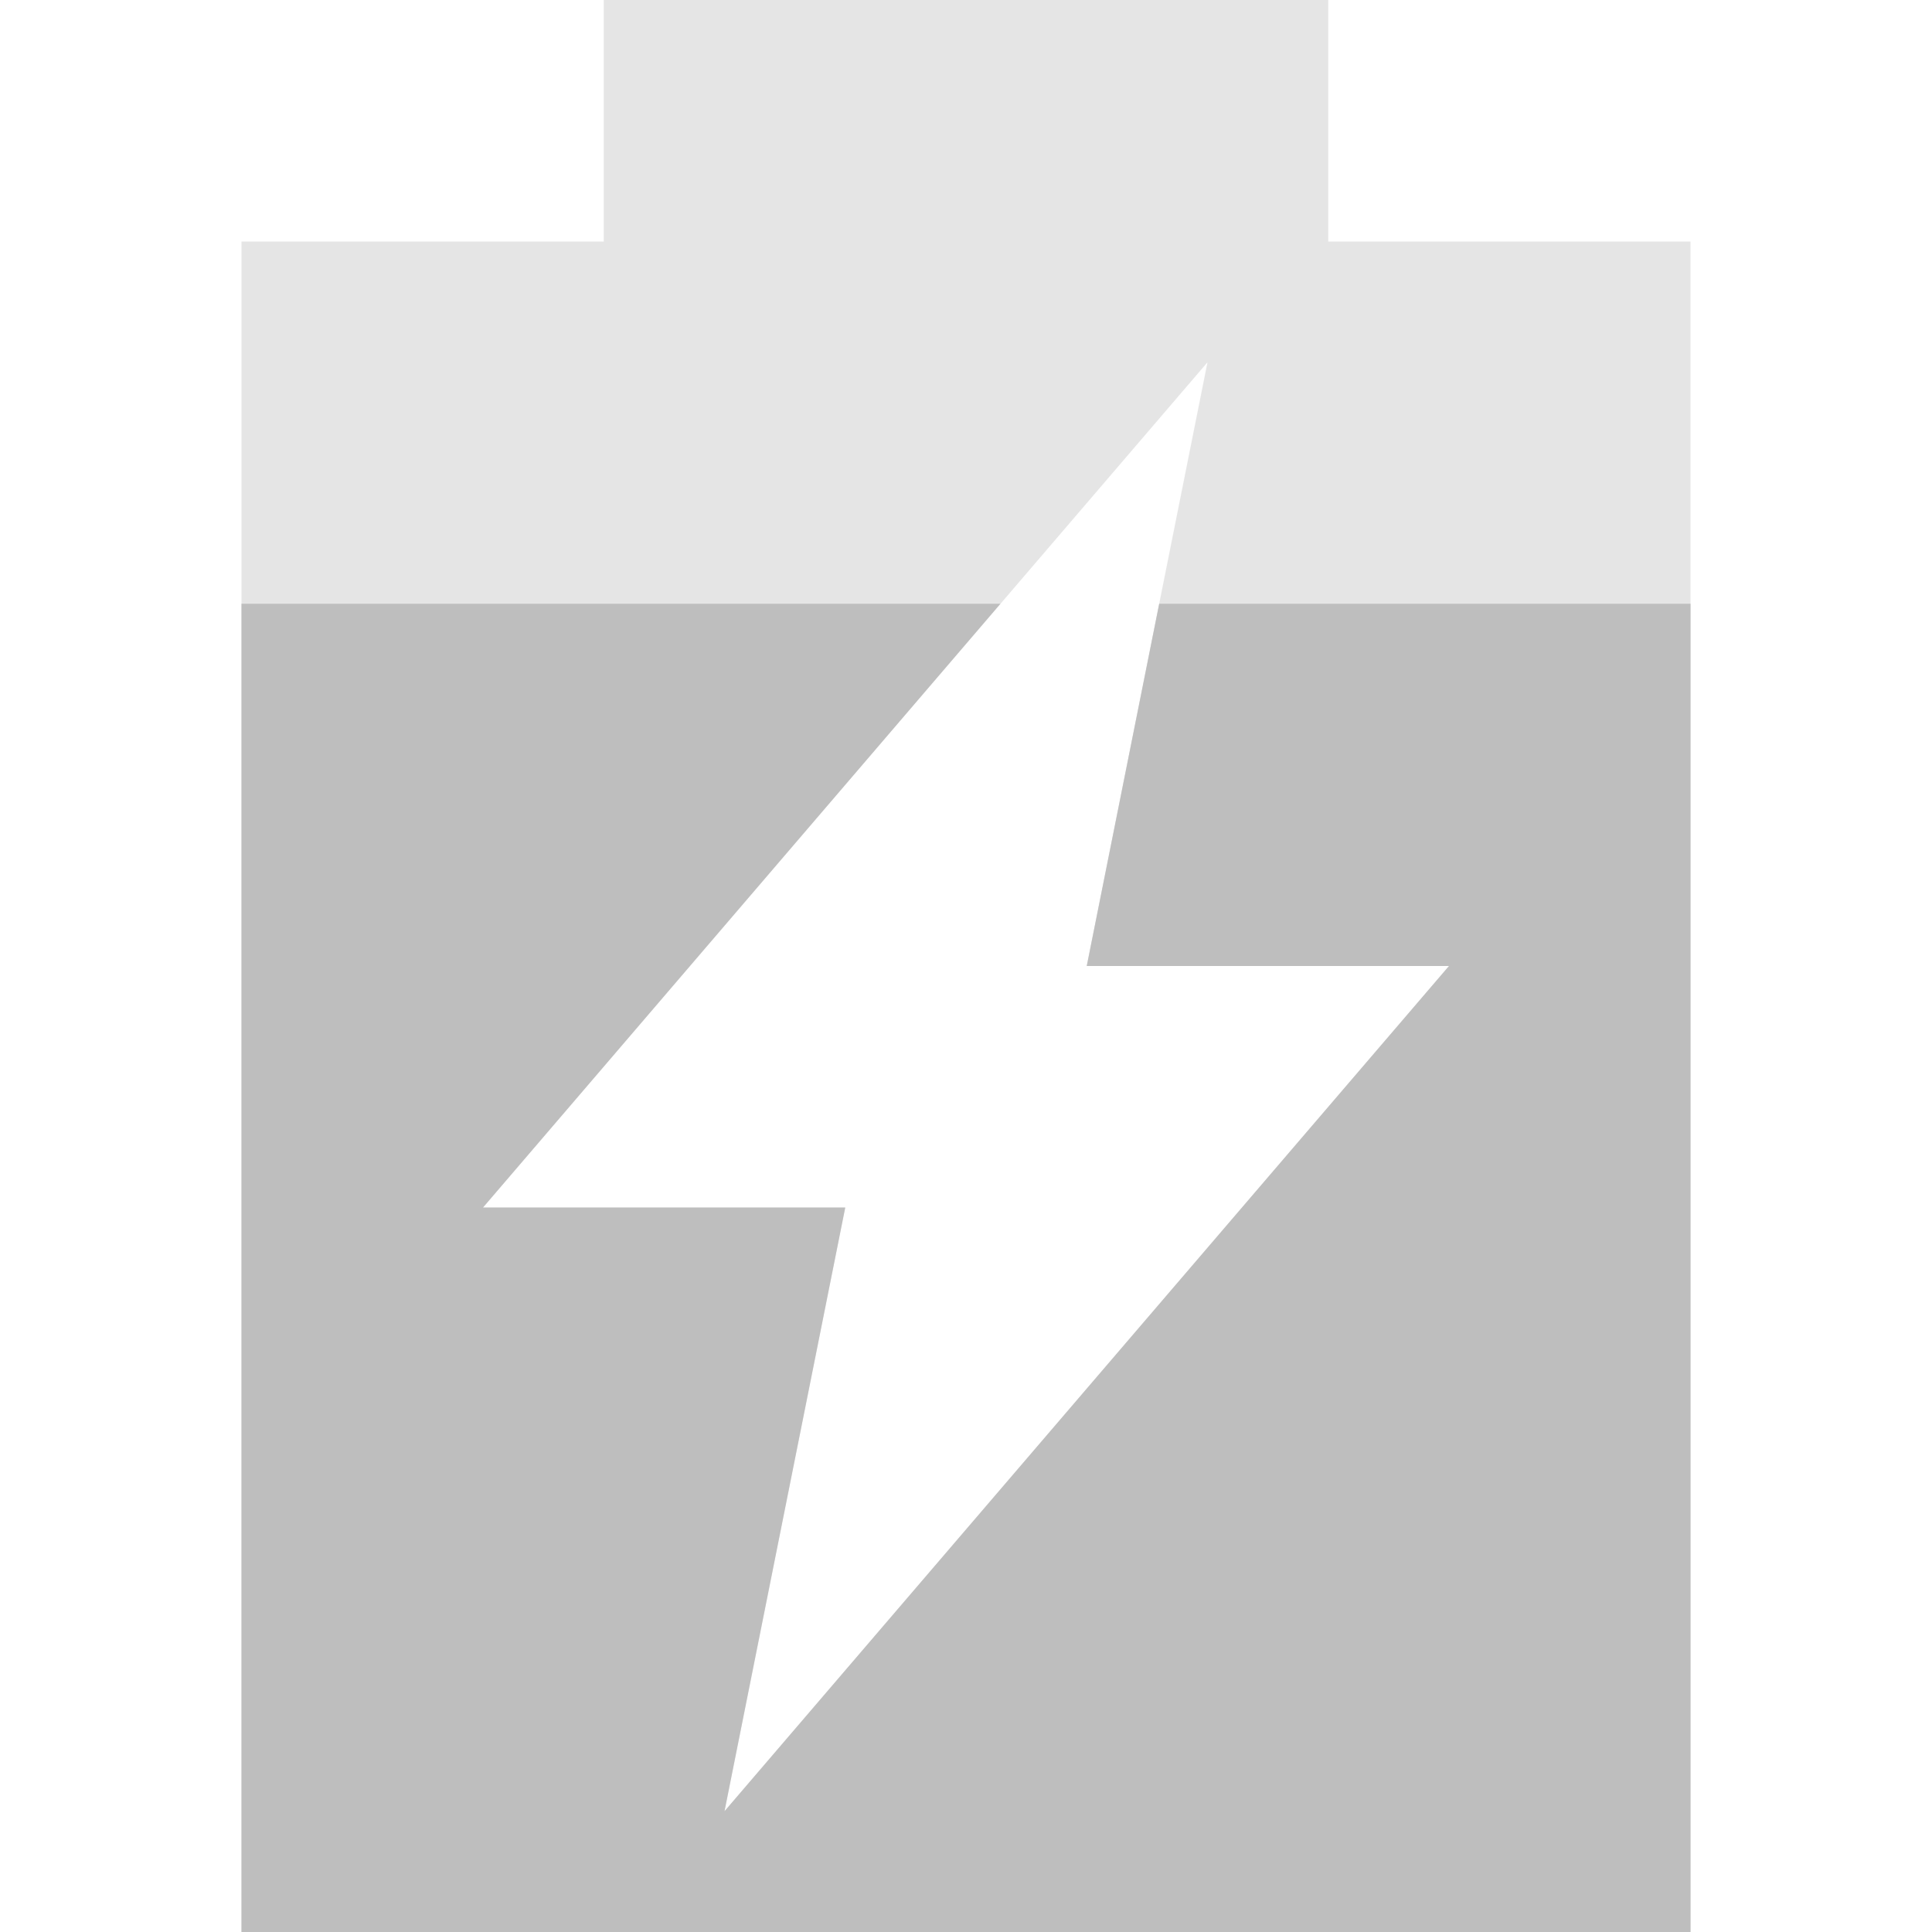
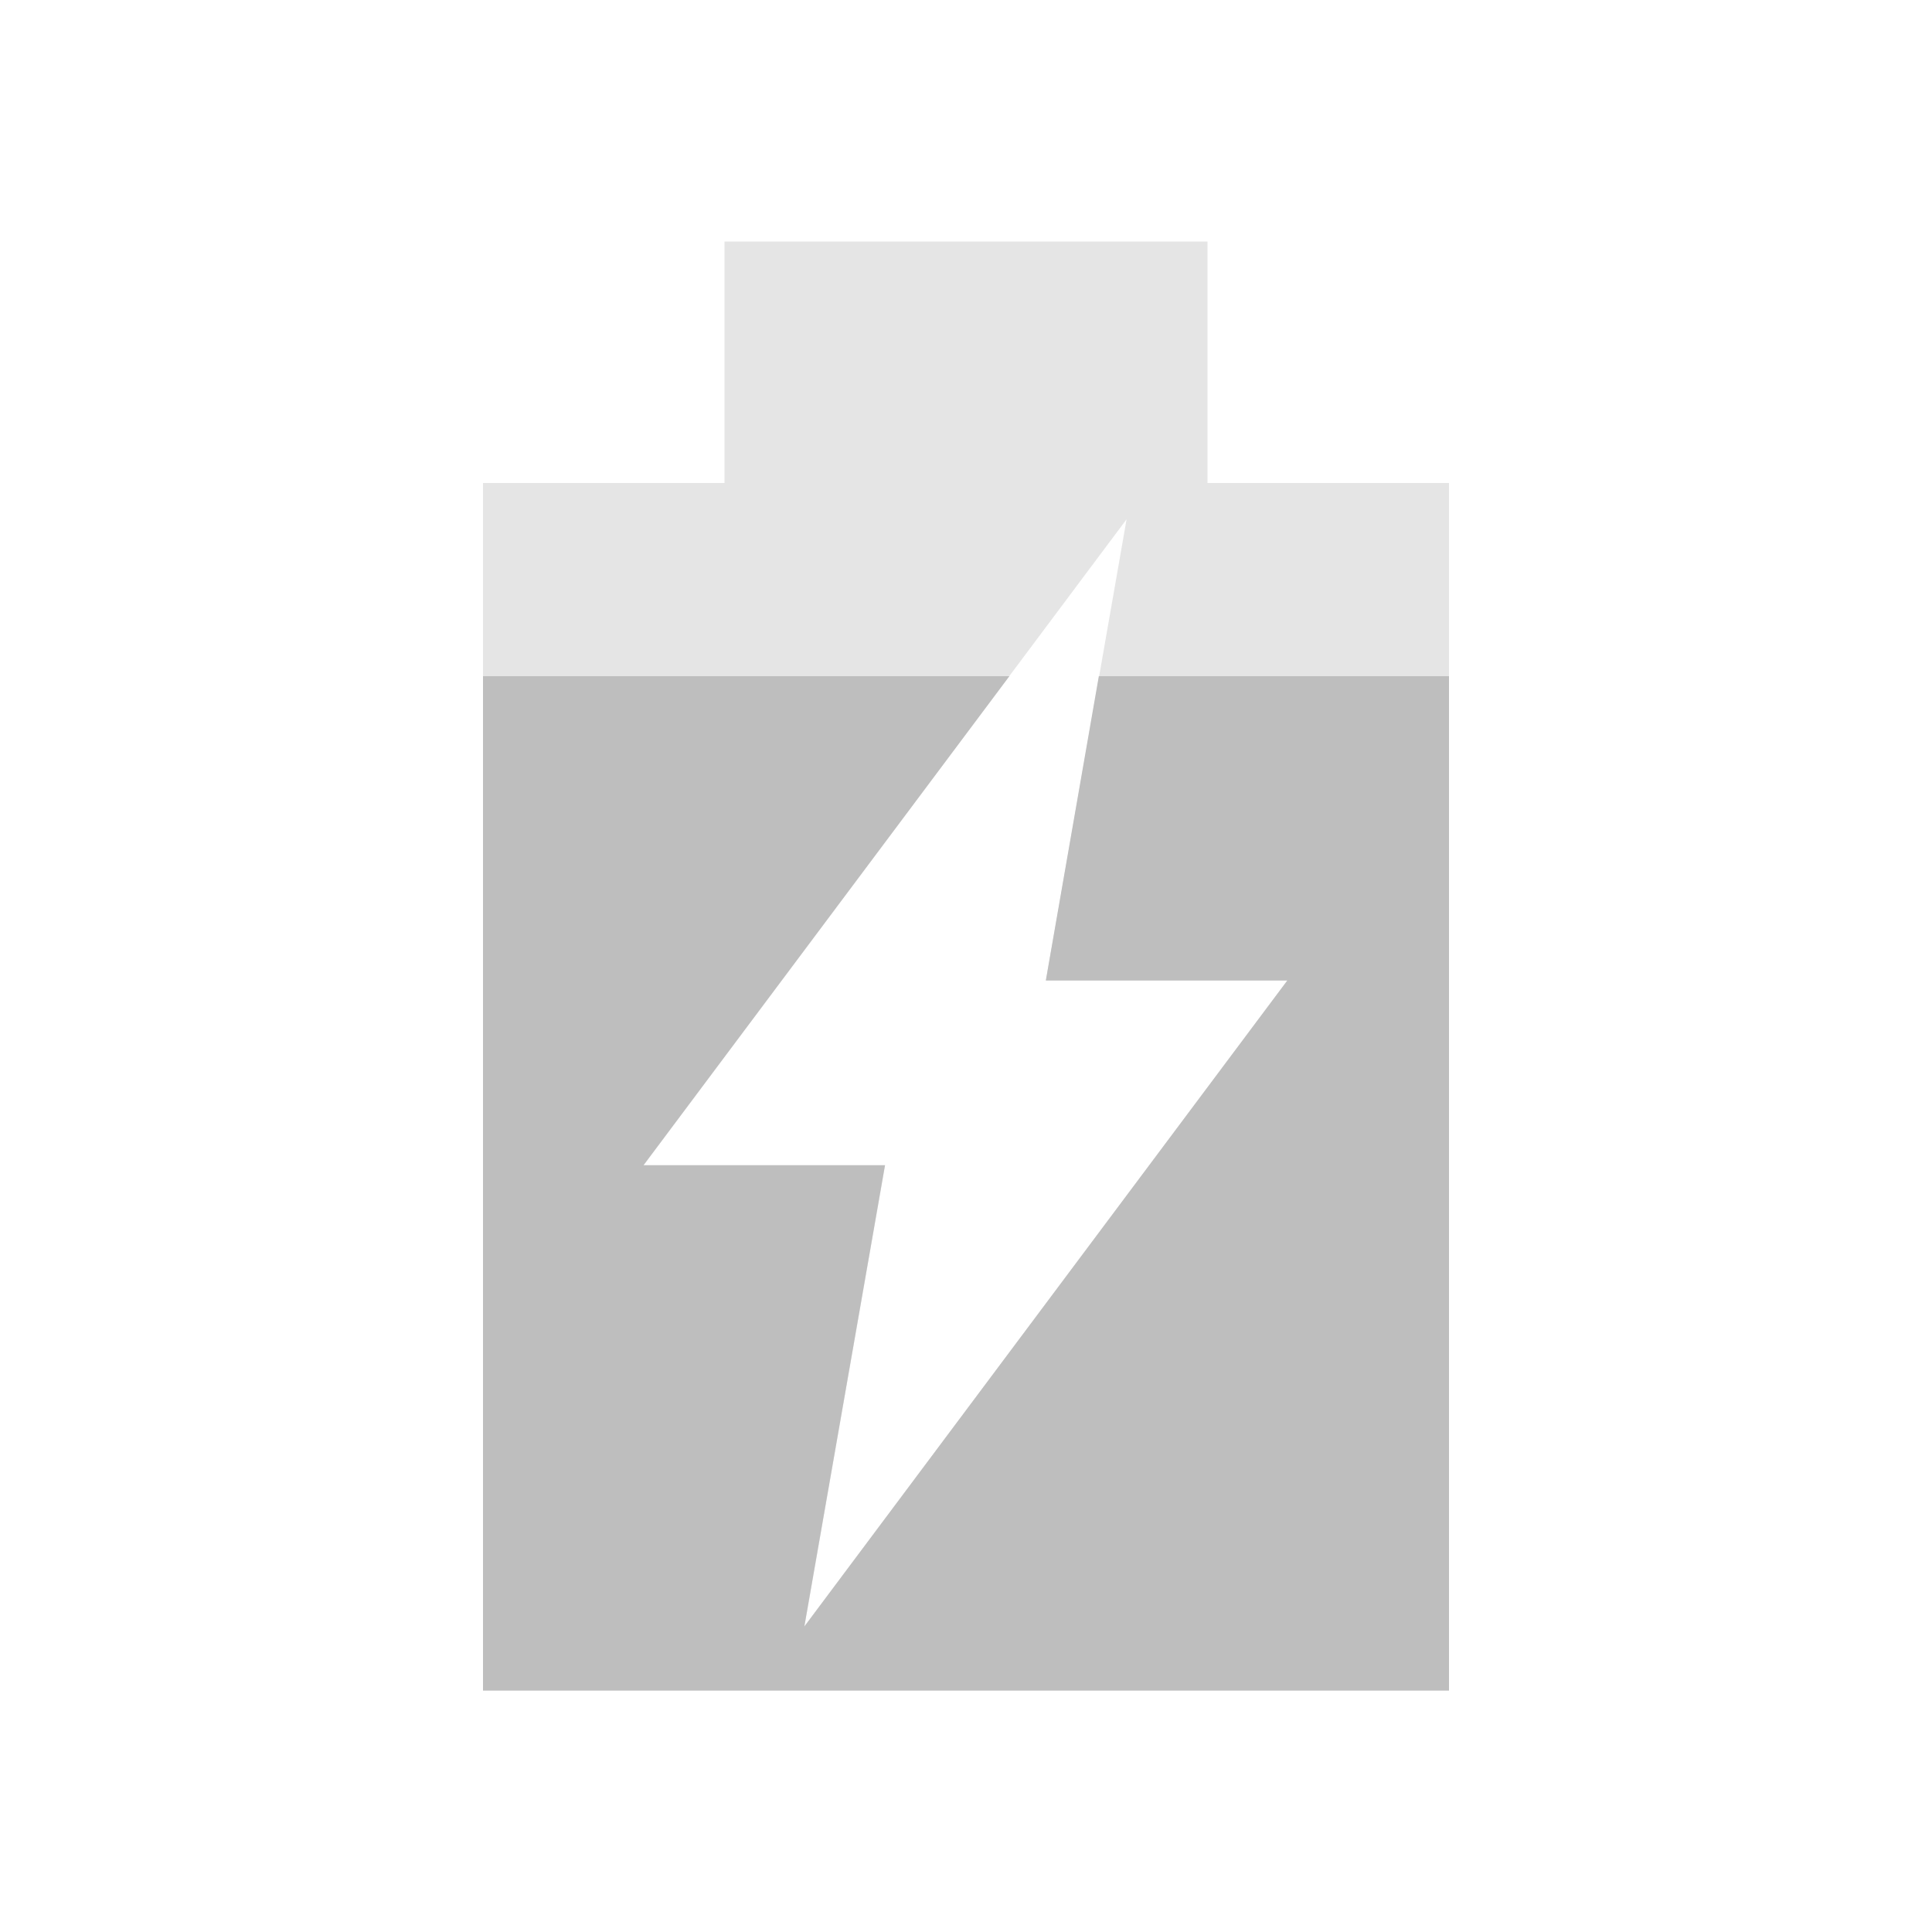
- <svg xmlns="http://www.w3.org/2000/svg" viewBox="0 0 16 16">
-   <g fill="#bebebe">
-     <path d="m5 0v2h-3v14h12v-14h-3v-2zm5 3l-1 5h3l-6 7 1-5h-3z" opacity=".4" />
-     <path d="m2 5v11h12v-11h-4.4l-.6 3h3l-6 7 1-5h-3l4.285-5z" />
-   </g>
+ <svg xmlns="http://www.w3.org/2000/svg" version="1.1" viewBox="0 0 16 16">
+   <path d="m6 2v2h-2v10h8v-10h-2v-2h-4zm3.33 2.3-0.668 3.82h2l-4 5.35 0.668-3.82h-2l4-5.35z" style="fill:#bebebe;opacity:.4" />
+   <path d="m4 5.6v8.4h8v-8.4h-2.9l-0.439 2.52h2l-4 5.35 0.668-3.82h-2l3.03-4.05h-4.36z" style="fill:#bebebe" />
</svg>
